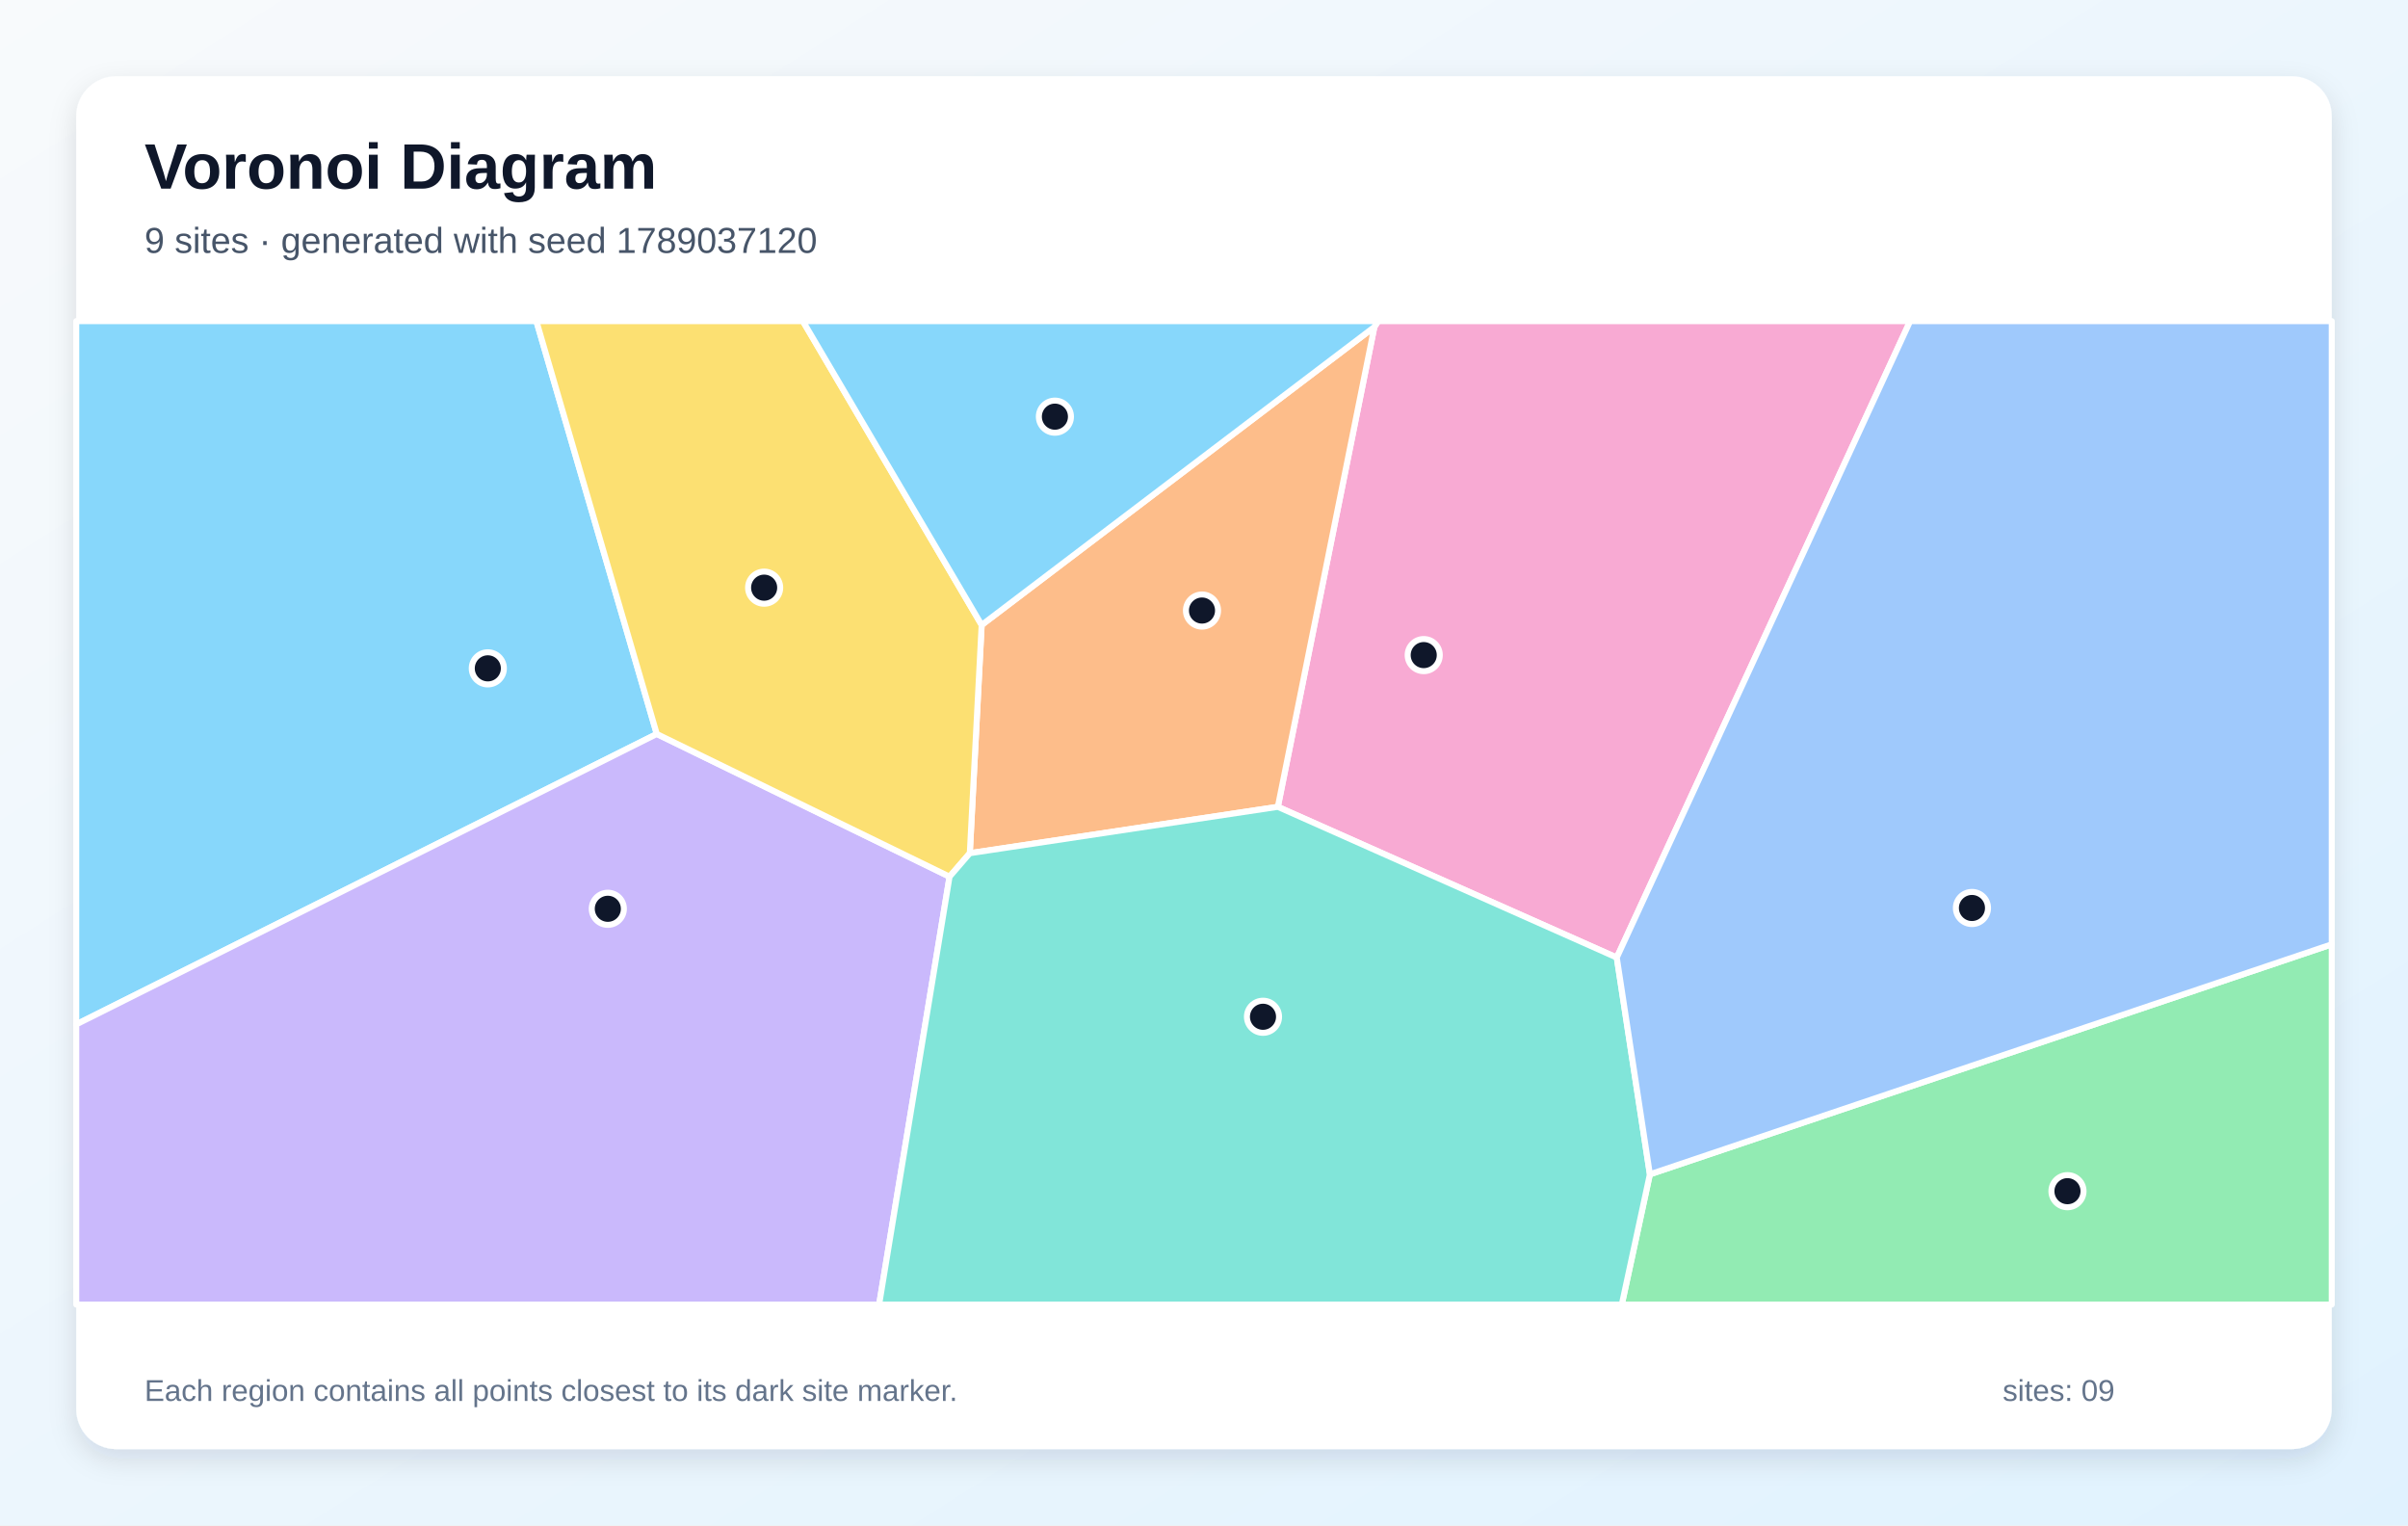
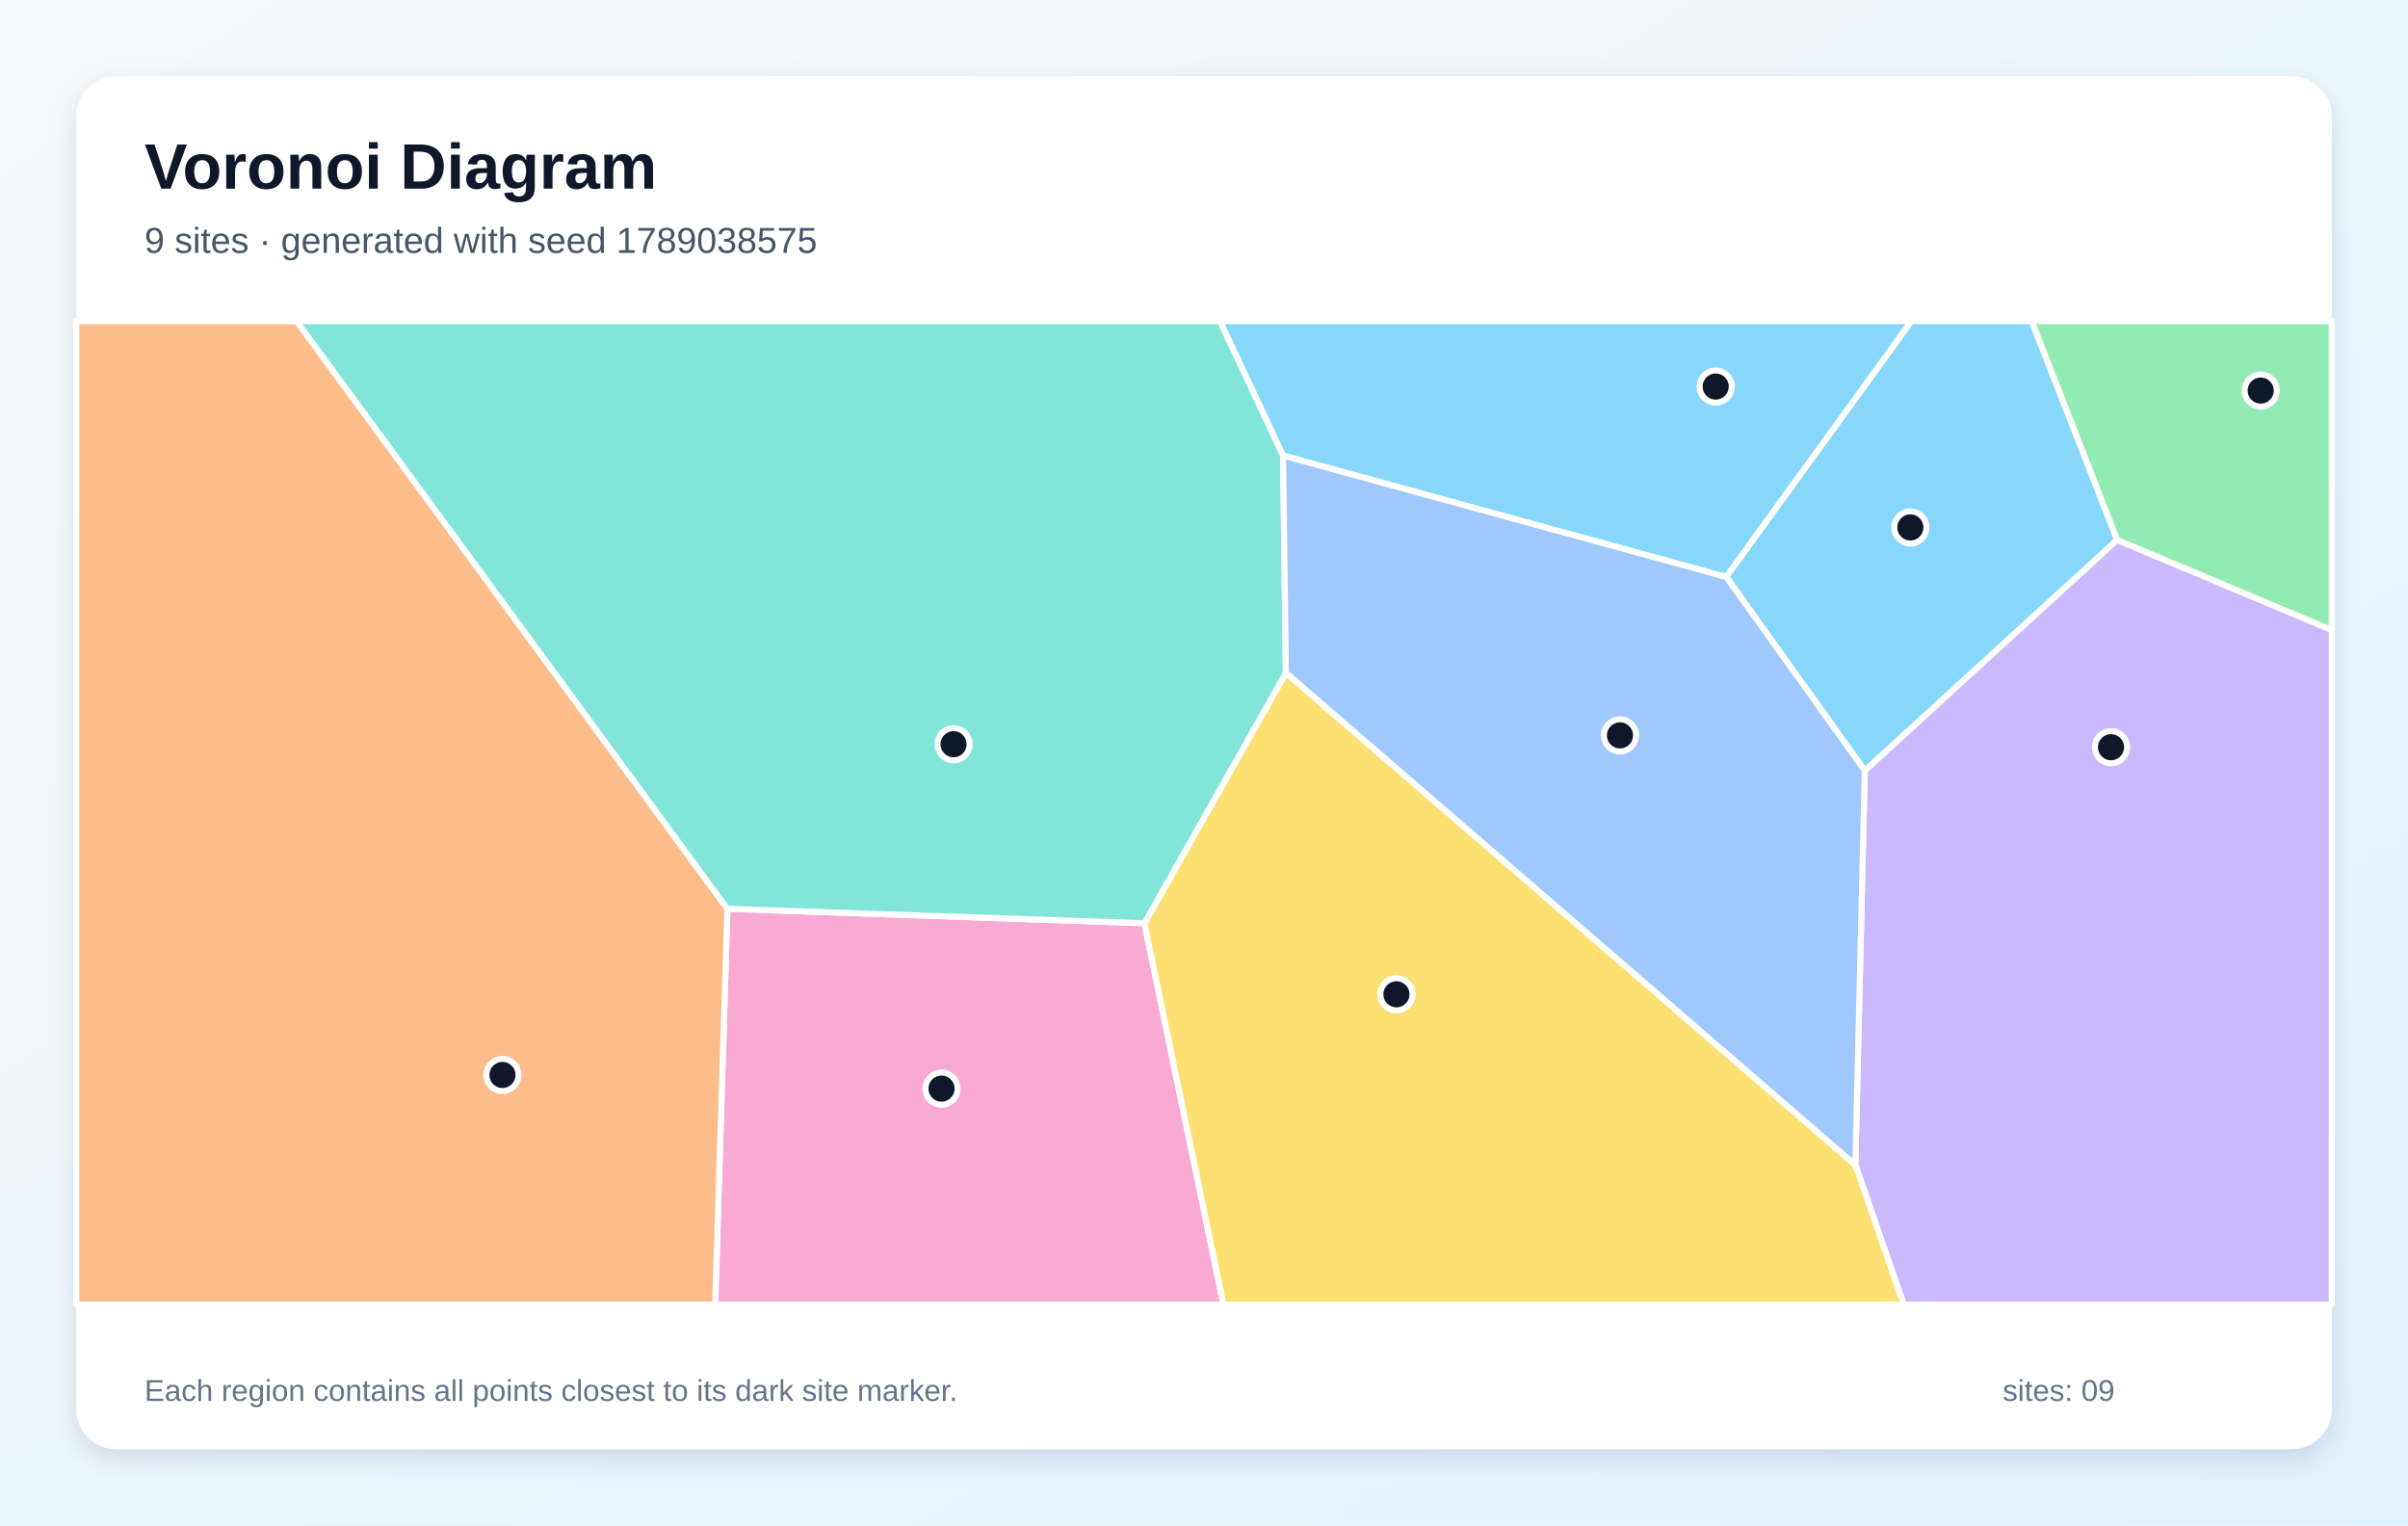
<svg xmlns="http://www.w3.org/2000/svg" width="1200" height="760" viewBox="0 0 1200 760" role="img" aria-labelledby="title description">
  <defs>
    <linearGradient id="background" x1="0" y1="0" x2="1" y2="1">
      <stop stop-color="#F8FAFC" />
      <stop offset="1" stop-color="#E0F2FE" />
    </linearGradient>
    <filter id="shadow" x="-10%" y="-10%" width="120%" height="120%">
      <feDropShadow dx="0" dy="5" stdDeviation="7" flood-color="#0F172A" flood-opacity=".12" />
    </filter>
  </defs>
  <rect width="1200" height="760" fill="url(#background)" />
  <rect x="38" y="38" width="1124" height="684" rx="20" fill="#FFFFFF" filter="url(#shadow)" />
  <g font-family="Arial, sans-serif">
    <text x="72" y="94" font-size="32" font-weight="700" fill="#0F172A">Voronoi Diagram</text>
-     <text x="72" y="126" font-size="18" fill="#475569">9 sites · generated with seed 1789037120</text>
+     <text x="72" y="126" font-size="18" fill="#475569">9 sites · generated with seed 1789038575</text>
  </g>
  <g stroke="#FFFFFF" stroke-width="3" stroke-linejoin="round">
-     <polygon points="327.3,365.7 38.0,510.4 38.0,160.0 267.3,160.0" fill="#38BDF8" fill-opacity="0.60" />
-     <polygon points="38.0,510.4 327.3,365.7 473.2,436.8 438.1,650.0 38.0,650.0" fill="#A78BFA" fill-opacity="0.60" />
-     <polygon points="805.7,477.1 636.8,402.0 684.9,162.9 686.8,160.0 951.9,160.0" fill="#F472B6" fill-opacity="0.60" />
-     <polygon points="684.9,162.9 636.8,402.0 483.3,425.1 489.2,311.4" fill="#FB923C" fill-opacity="0.60" />
-     <polygon points="489.2,311.4 483.3,425.1 473.2,436.8 327.3,365.7 267.3,160.0 400.1,160.0" fill="#FACC15" fill-opacity="0.60" />
-     <polygon points="822.2,585.1 1162.0,470.5 1162.0,650.0 808.2,650.0" fill="#4ADE80" fill-opacity="0.60" />
-     <polygon points="473.2,436.8 483.3,425.1 636.8,402.0 805.7,477.1 822.2,585.1 808.2,650.0 438.1,650.0" fill="#2DD4BF" fill-opacity="0.60" />
-     <polygon points="822.2,585.1 805.7,477.1 951.9,160.0 1162.0,160.0 1162.0,470.5" fill="#60A5FA" fill-opacity="0.60" />
-     <polygon points="684.9,162.9 489.2,311.4 400.1,160.0 686.8,160.0" fill="#38BDF8" fill-opacity="0.60" />
+     <polygon points="860.2,287.4 952.5,160.0 1012.5,160.0 1055.1,269.0 929.3,384.0" fill="#38BDF8" fill-opacity="0.60" />
+     <polygon points="924.6,580.4 929.3,384.0 1055.1,269.0 1162.0,313.9 1162.0,650.0 948.7,650.0" fill="#A78BFA" fill-opacity="0.60" />
+     <polygon points="362.5,452.8 570.3,460.0 609.7,650.0 356.4,650.0" fill="#F472B6" fill-opacity="0.60" />
+     <polygon points="38.0,160.0 147.8,160.0 362.5,452.8 356.4,650.0 38.0,650.0" fill="#FB923C" fill-opacity="0.60" />
+     <polygon points="570.3,460.0 640.8,335.2 924.6,580.4 948.7,650.0 609.7,650.0" fill="#FACC15" fill-opacity="0.60" />
+     <polygon points="1055.1,269.0 1012.5,160.0 1162.0,160.0 1162.0,313.9" fill="#4ADE80" fill-opacity="0.60" />
+     <polygon points="639.4,226.9 640.8,335.2 570.3,460.0 362.5,452.8 147.8,160.0 608.0,160.0" fill="#2DD4BF" fill-opacity="0.60" />
+     <polygon points="640.8,335.2 639.4,226.9 860.2,287.4 929.3,384.0 924.6,580.4" fill="#60A5FA" fill-opacity="0.60" />
+     <polygon points="639.4,226.9 608.0,160.0 952.5,160.0 860.2,287.4" fill="#38BDF8" fill-opacity="0.60" />
  </g>
  <g>
-     <circle cx="243.1" cy="333.0" r="8" fill="#0F172A" stroke="#FFFFFF" stroke-width="3" />
-     <circle cx="302.9" cy="452.8" r="8" fill="#0F172A" stroke="#FFFFFF" stroke-width="3" />
-     <circle cx="709.5" cy="326.4" r="8" fill="#0F172A" stroke="#FFFFFF" stroke-width="3" />
-     <circle cx="599.0" cy="304.2" r="8" fill="#0F172A" stroke="#FFFFFF" stroke-width="3" />
-     <circle cx="380.8" cy="292.8" r="8" fill="#0F172A" stroke="#FFFFFF" stroke-width="3" />
-     <circle cx="1030.3" cy="593.5" r="8" fill="#0F172A" stroke="#FFFFFF" stroke-width="3" />
-     <circle cx="629.4" cy="506.6" r="8" fill="#0F172A" stroke="#FFFFFF" stroke-width="3" />
-     <circle cx="982.7" cy="452.4" r="8" fill="#0F172A" stroke="#FFFFFF" stroke-width="3" />
-     <circle cx="525.7" cy="207.6" r="8" fill="#0F172A" stroke="#FFFFFF" stroke-width="3" />
+     <circle cx="952.0" cy="262.8" r="8" fill="#0F172A" stroke="#FFFFFF" stroke-width="3" />
+     <circle cx="1052.0" cy="372.3" r="8" fill="#0F172A" stroke="#FFFFFF" stroke-width="3" />
+     <circle cx="469.2" cy="542.4" r="8" fill="#0F172A" stroke="#FFFFFF" stroke-width="3" />
+     <circle cx="250.4" cy="535.6" r="8" fill="#0F172A" stroke="#FFFFFF" stroke-width="3" />
+     <circle cx="695.9" cy="495.4" r="8" fill="#0F172A" stroke="#FFFFFF" stroke-width="3" />
+     <circle cx="1126.6" cy="194.6" r="8" fill="#0F172A" stroke="#FFFFFF" stroke-width="3" />
+     <circle cx="475.2" cy="370.8" r="8" fill="#0F172A" stroke="#FFFFFF" stroke-width="3" />
+     <circle cx="807.3" cy="366.4" r="8" fill="#0F172A" stroke="#FFFFFF" stroke-width="3" />
+     <circle cx="855.0" cy="192.6" r="8" fill="#0F172A" stroke="#FFFFFF" stroke-width="3" />
  </g>
  <g font-family="Arial, sans-serif" font-size="15" fill="#64748B">
    <text x="72" y="698">Each region contains all points closest to its dark site marker.</text>
    <text x="998" y="698">sites: 09</text>
  </g>
</svg>
